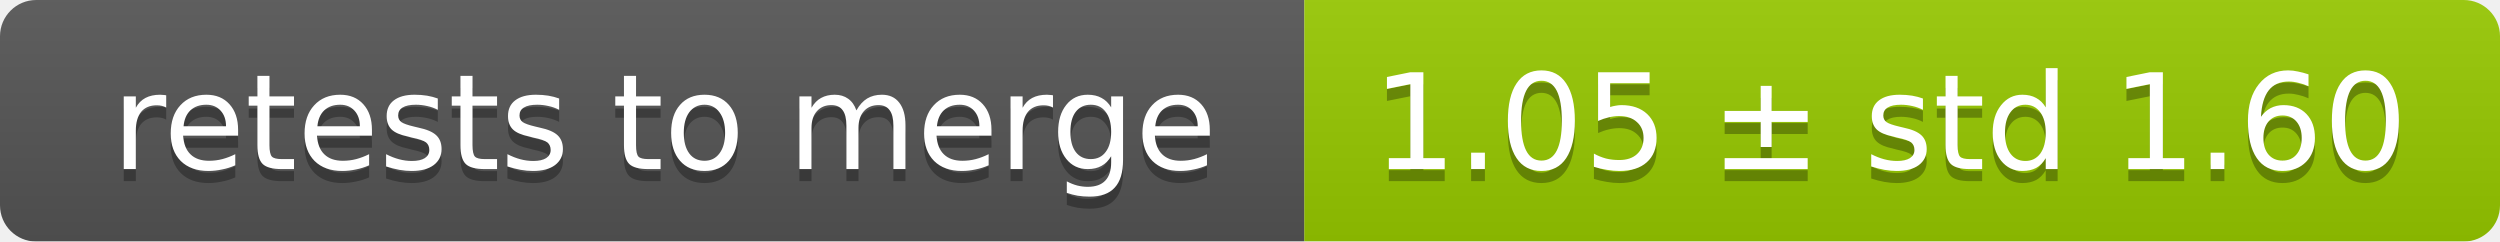
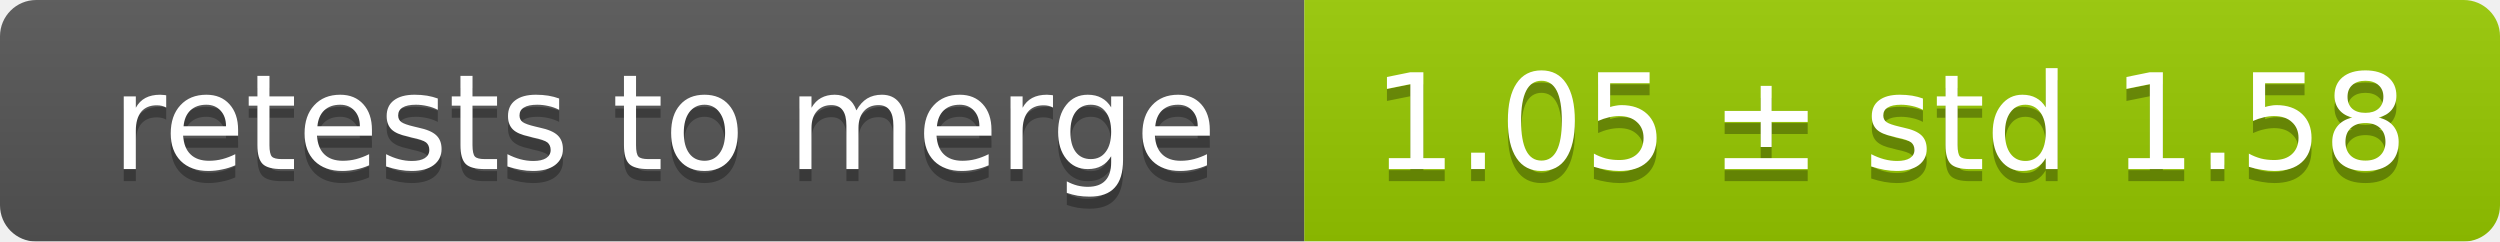
<svg xmlns="http://www.w3.org/2000/svg" width="207" height="20">
  <linearGradient id="smooth" x2="0" y2="100%">
    <stop offset="0" stop-color="#bbb" stop-opacity=".1" />
    <stop offset="1" stop-opacity=".1" />
  </linearGradient>
  <mask id="round">
    <rect width="207" height="20" rx="3" fill="#fff" />
  </mask>
  <g mask="url(#round)">
    <rect width="108" height="20" fill="#555" />
    <rect x="108" width="99" height="20" fill="#97ca00" />
    <rect width="207" height="20" fill="url(#smooth)" />
  </g>
  <g fill="#fff" text-anchor="middle" font-family="DejaVu Sans,Verdana,Geneva,sans-serif" font-size="11">
    <text x="55" y="15" fill="#010101" fill-opacity=".3">retests to merge</text>
    <text x="55" y="14">retests to merge</text>
-     <text x="156.5" y="15" fill="#010101" fill-opacity=".3">1.05 ± std 1.60</text>
-     <text x="156.5" y="14">1.05 ± std 1.60</text>
+     <text x="156.5" y="15" fill="#010101" fill-opacity=".3">1.05 ± std 1.58</text>
+     <text x="156.5" y="14">1.05 ± std 1.58</text>
  </g>
</svg>
